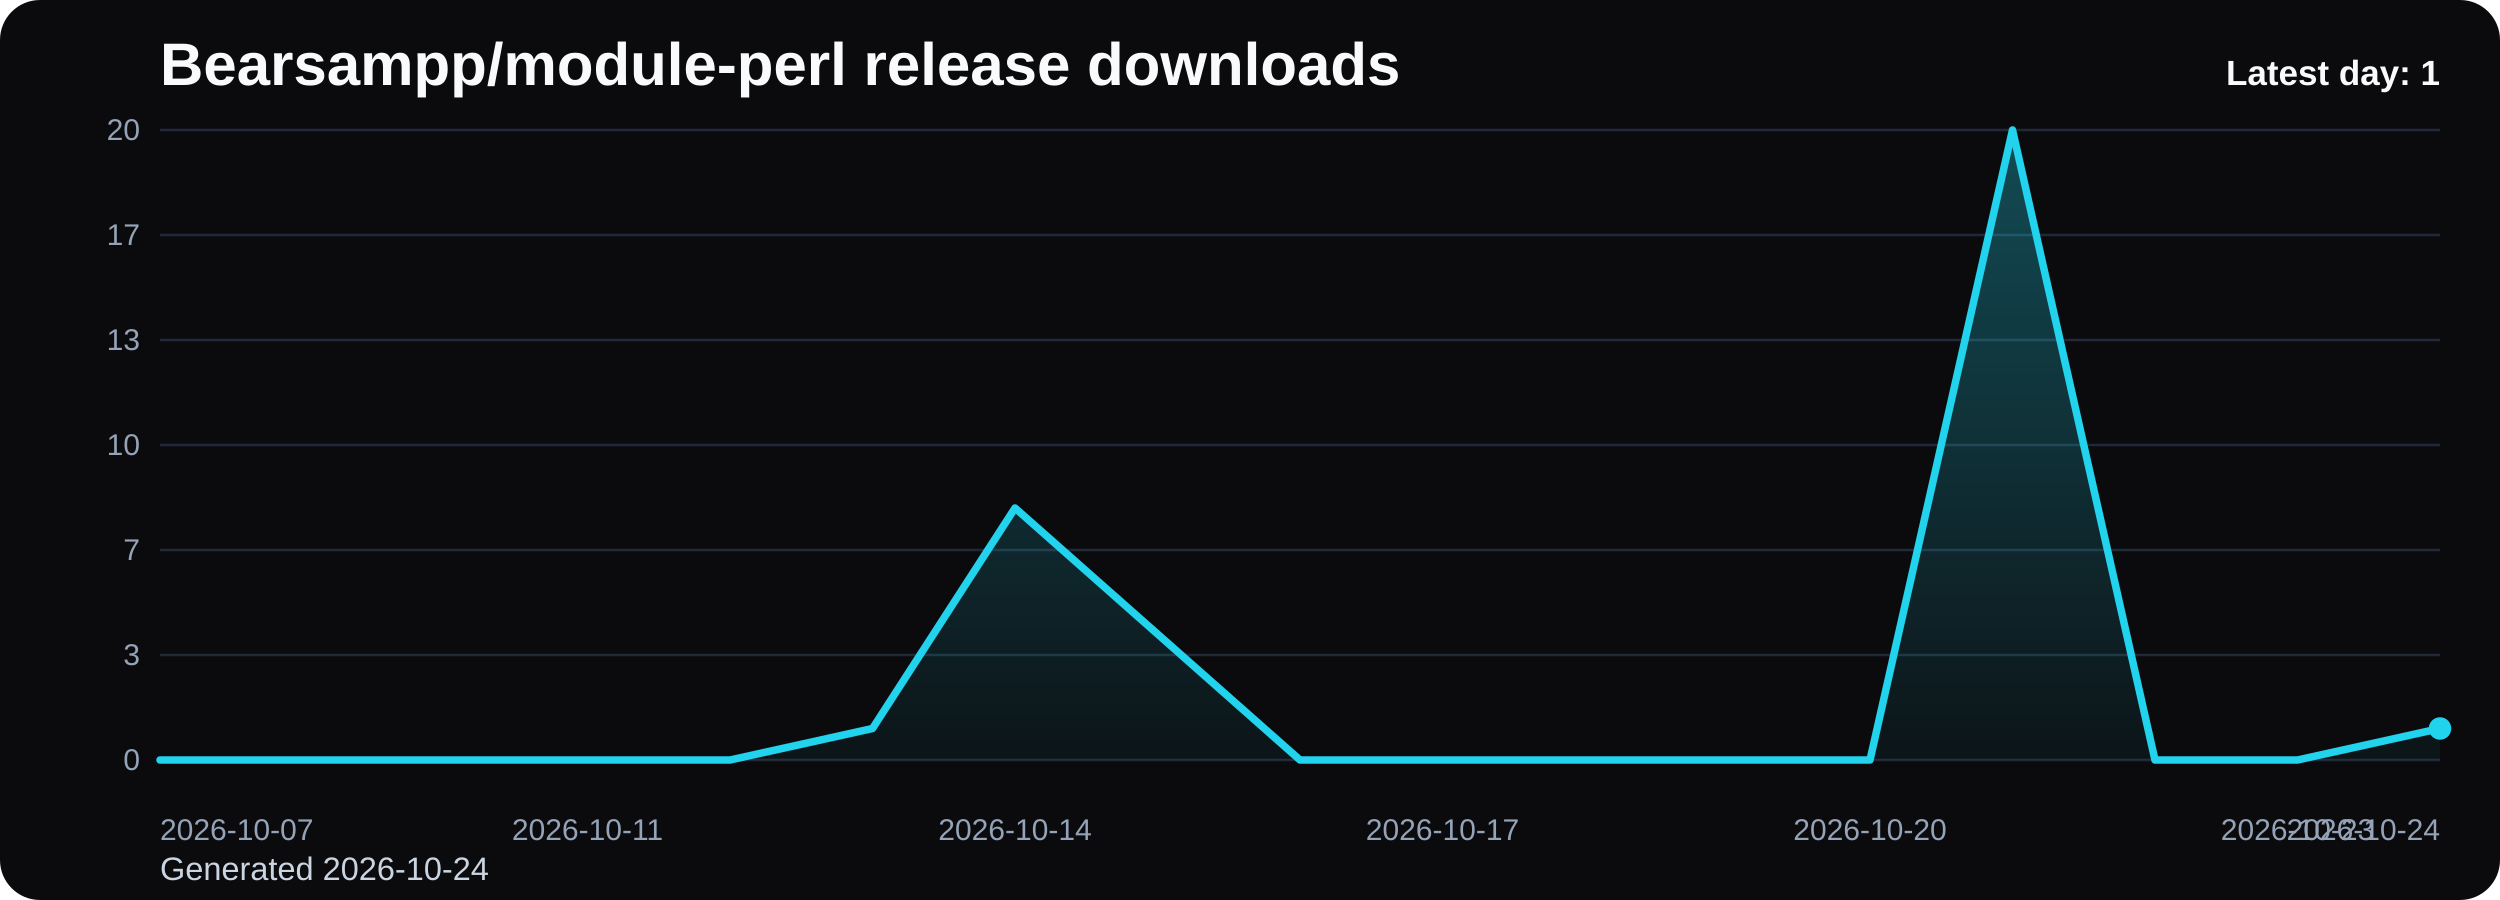
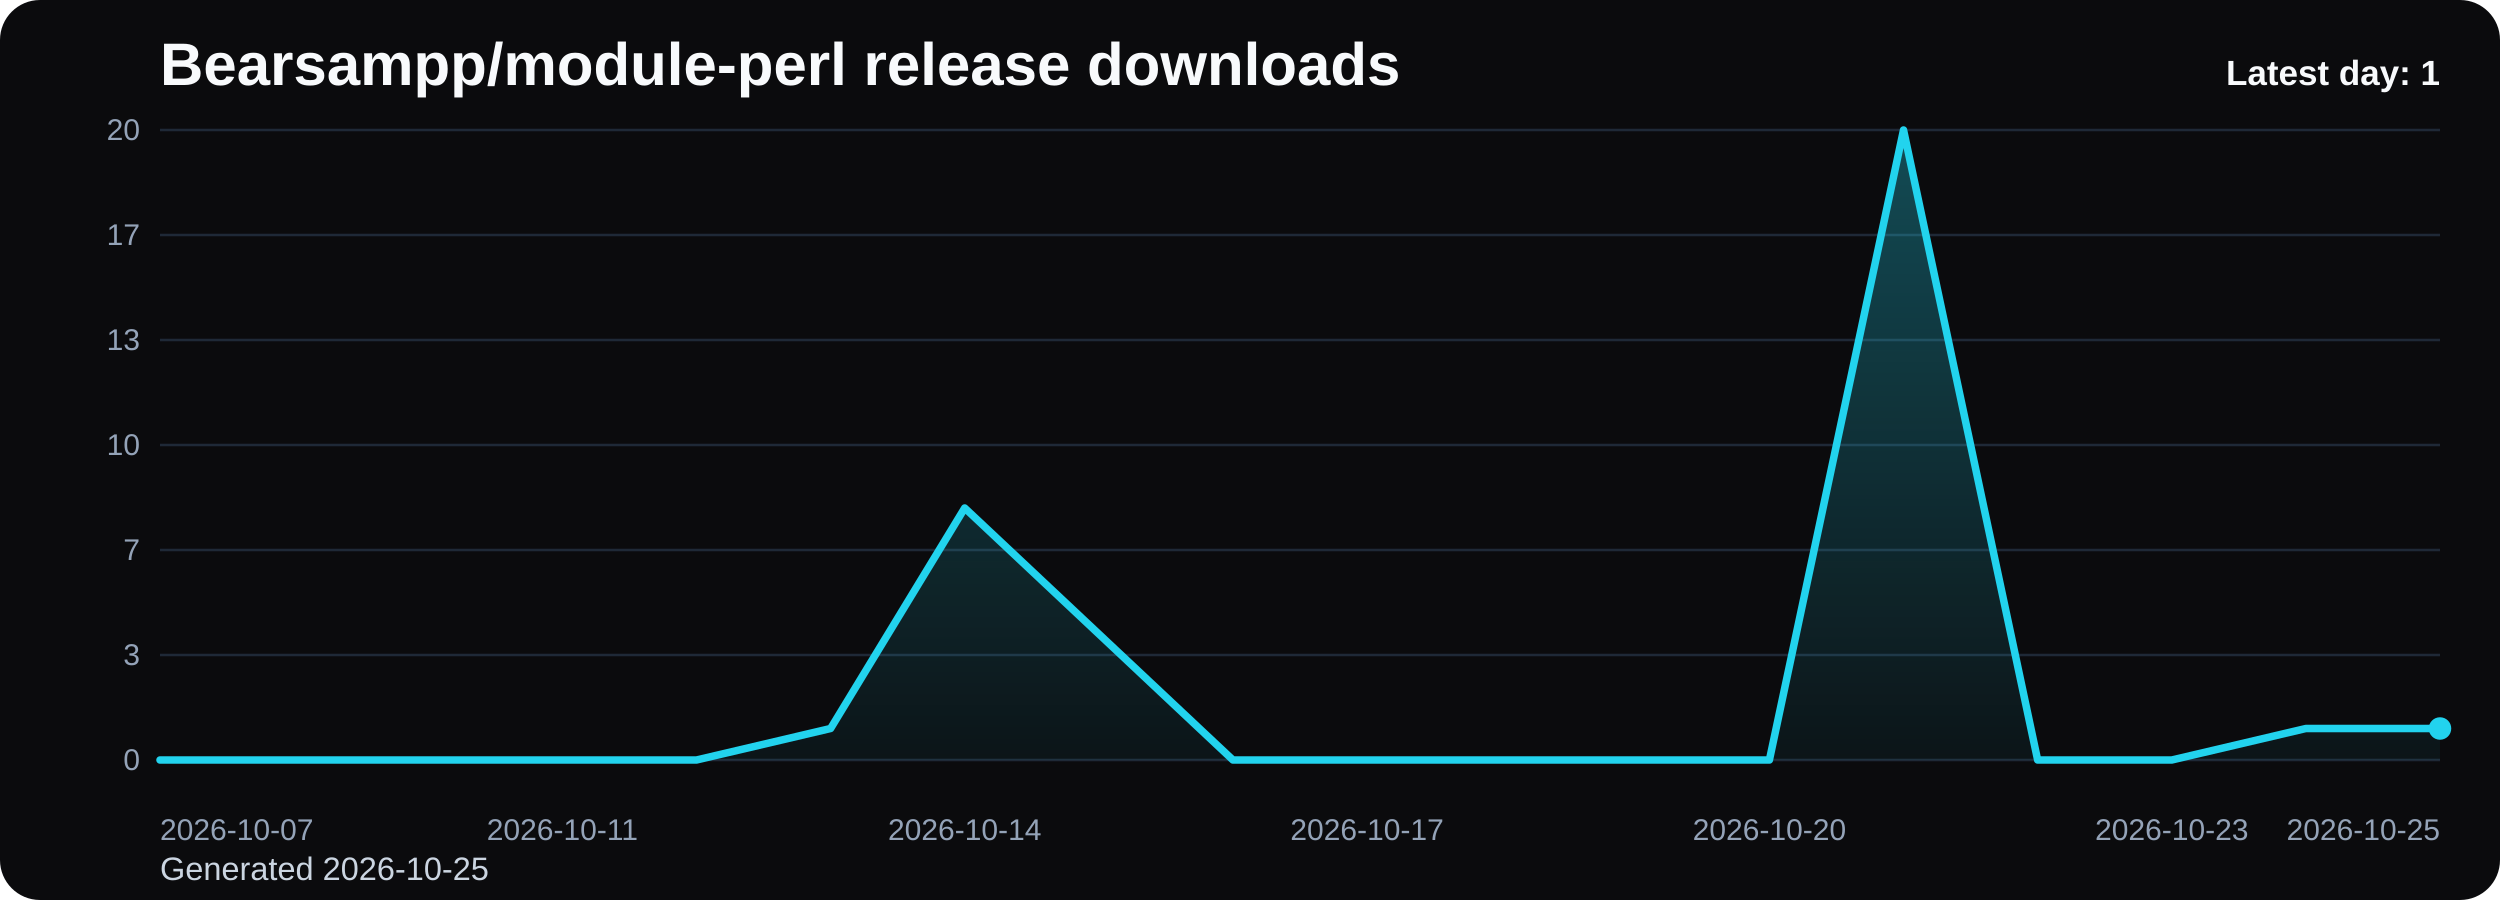
<svg xmlns="http://www.w3.org/2000/svg" viewBox="0 0 1000 360" role="img" aria-label="Bearsampp/module-perl release downloads chart">
  <defs>
    <linearGradient id="fill-daily-black" x1="0" y1="0" x2="0" y2="1">
      <stop offset="0%" stop-color="#22d3ee" stop-opacity="0.32" />
      <stop offset="100%" stop-color="#22d3ee" stop-opacity="0.05" />
    </linearGradient>
    <style>
      .bg { fill: #0b0b0d; }
      .title { font: 700 24px Arial, sans-serif; fill: #f8fafc; }
      .sub { font: 400 13px Arial, sans-serif; fill: #cbd5e1; }
      .grid { stroke: #1f2937; stroke-width: 1; }
      .axis { font: 400 12px Arial, sans-serif; fill: #94a3b8; }
      .line { fill: none; stroke: #22d3ee; stroke-width: 3; stroke-linecap: round; stroke-linejoin: round; }
      .dot { fill: #22d3ee; }
      .value { font: 600 11px Arial, sans-serif; fill: #cbd5e1; }
      .latest { font: 700 14px Arial, sans-serif; fill: #f8fafc; }
    </style>
  </defs>
  <rect class="bg" x="0" y="0" width="1000" height="360" rx="16" />
  <text class="title" x="64" y="34">Bearsampp/module-perl release downloads</text>
-   <text class="sub" x="64" y="352">Generated 2026-10-24</text>
+   <text class="sub" x="64" y="352">Generated 2026-10-25</text>
  <line x1="64" y1="52.00" x2="976" y2="52.00" class="grid" />
  <text x="56" y="56.00" text-anchor="end" class="axis">20</text>
  <line x1="64" y1="94.00" x2="976" y2="94.00" class="grid" />
  <text x="56" y="98.00" text-anchor="end" class="axis">17</text>
  <line x1="64" y1="136.00" x2="976" y2="136.00" class="grid" />
  <text x="56" y="140.00" text-anchor="end" class="axis">13</text>
  <line x1="64" y1="178.00" x2="976" y2="178.00" class="grid" />
  <text x="56" y="182.00" text-anchor="end" class="axis">10</text>
  <line x1="64" y1="220.00" x2="976" y2="220.00" class="grid" />
  <text x="56" y="224.00" text-anchor="end" class="axis">7</text>
  <line x1="64" y1="262.00" x2="976" y2="262.00" class="grid" />
  <text x="56" y="266.00" text-anchor="end" class="axis">3</text>
  <line x1="64" y1="304.00" x2="976" y2="304.00" class="grid" />
  <text x="56" y="308.00" text-anchor="end" class="axis">0</text>
-   <path d="M 64.00 304 L 64.00 304.00 L 121.00 304.00 L 178.00 304.00 L 235.00 304.00 L 292.00 304.00 L 349.00 291.40 L 406.00 203.20 L 463.00 253.60 L 520.00 304.00 L 577.00 304.00 L 634.00 304.00 L 691.00 304.00 L 748.00 304.00 L 805.00 52.00 L 862.00 304.00 L 919.00 304.00 L 976.00 291.40 L 976.00 304 Z" fill="url(#fill-daily-black)" />
-   <polyline class="line" points="64.00,304.00 121.00,304.00 178.00,304.00 235.00,304.00 292.00,304.00 349.00,291.40 406.00,203.20 463.00,253.60 520.00,304.00 577.00,304.00 634.00,304.00 691.00,304.00 748.00,304.00 805.00,52.00 862.00,304.00 919.00,304.00 976.00,291.40" />
+   <path d="M 64.00 304 L 64.00 304.00 L 117.65 304.00 L 171.29 304.00 L 224.94 304.00 L 278.59 304.00 L 332.24 291.40 L 385.88 203.20 L 439.53 253.60 L 493.18 304.00 L 546.82 304.00 L 600.47 304.00 L 654.12 304.00 L 707.76 304.00 L 761.41 52.00 L 815.06 304.00 L 868.71 304.00 L 922.35 291.40 L 976.00 291.40 L 976.00 304 Z" fill="url(#fill-daily-black)" />
+   <polyline class="line" points="64.00,304.00 117.65,304.00 171.29,304.00 224.94,304.00 278.59,304.00 332.24,291.40 385.88,203.20 439.53,253.60 493.18,304.00 546.82,304.00 600.47,304.00 654.12,304.00 707.76,304.00 761.41,52.00 815.06,304.00 868.71,304.00 922.35,291.40 976.00,291.40" />
  <circle class="dot" cx="976.00" cy="291.40" r="4.5" />
  <text class="axis" x="64.00" y="336" text-anchor="start">2026-10-07</text>
-   <text class="axis" x="235.00" y="336" text-anchor="middle">2026-10-11</text>
-   <text class="axis" x="406.00" y="336" text-anchor="middle">2026-10-14</text>
-   <text class="axis" x="577.00" y="336" text-anchor="middle">2026-10-17</text>
-   <text class="axis" x="748.00" y="336" text-anchor="middle">2026-10-20</text>
-   <text class="axis" x="919.00" y="336" text-anchor="middle">2026-10-23</text>
-   <text class="axis" x="976.00" y="336" text-anchor="end">2026-10-24</text>
+   <text class="axis" x="224.94" y="336" text-anchor="middle">2026-10-11</text>
+   <text class="axis" x="385.88" y="336" text-anchor="middle">2026-10-14</text>
+   <text class="axis" x="546.82" y="336" text-anchor="middle">2026-10-17</text>
+   <text class="axis" x="707.76" y="336" text-anchor="middle">2026-10-20</text>
+   <text class="axis" x="868.71" y="336" text-anchor="middle">2026-10-23</text>
+   <text class="axis" x="976.00" y="336" text-anchor="end">2026-10-25</text>
  <text class="latest" x="976" y="34" text-anchor="end">Latest day: 1</text>
</svg>
